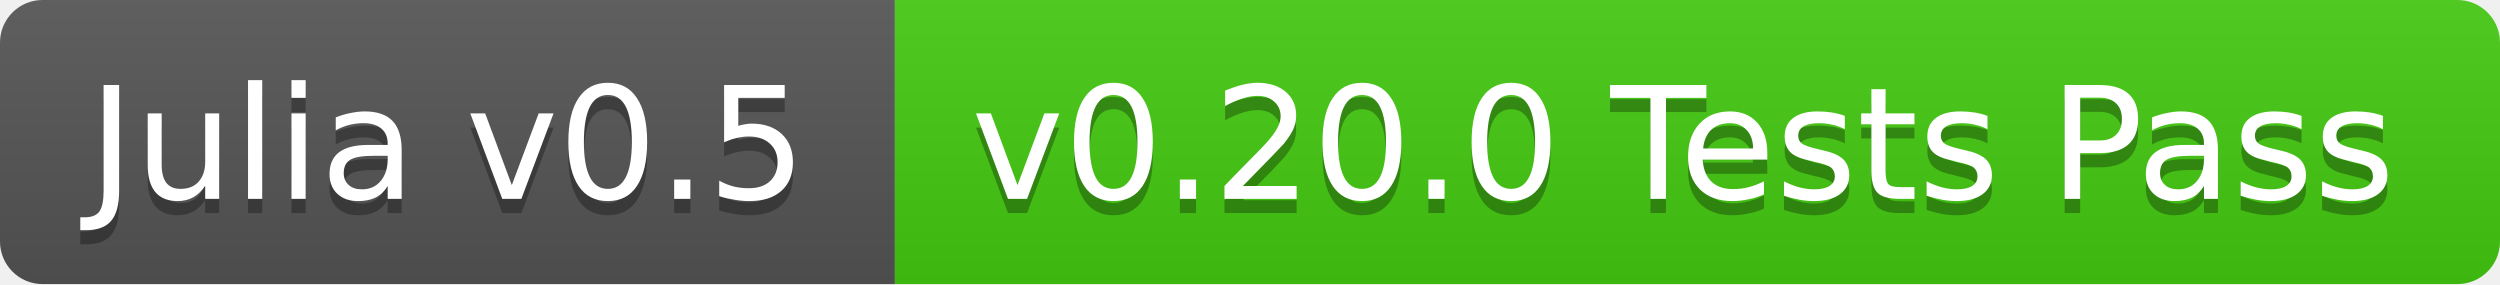
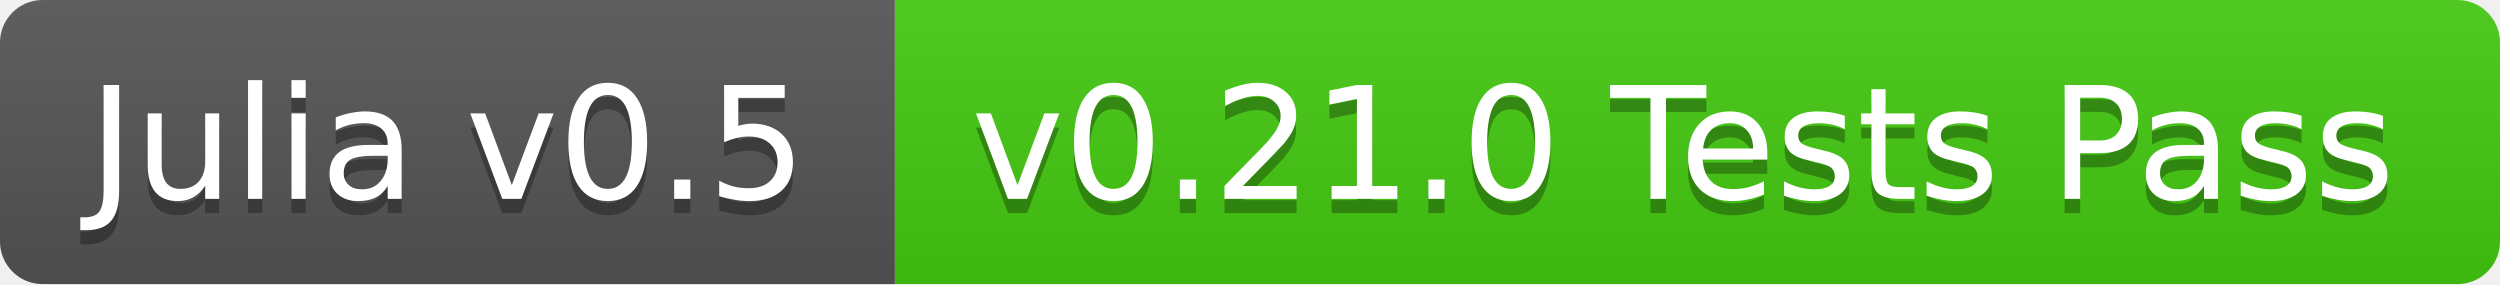
<svg xmlns="http://www.w3.org/2000/svg" width="176" height="20">
  <linearGradient id="b" x2="0" y2="100%">
    <stop offset="0" stop-color="#bbb" stop-opacity=".1" />
    <stop offset="1" stop-opacity=".1" />
  </linearGradient>
  <clipPath id="a">
    <rect width="176" height="20" rx="3" fill="#fff" />
  </clipPath>
  <g clip-path="url(#a)">
    <path fill="#555" d="M0 0h63v20H0z" />
    <path fill="#4c1" d="M63 0h113v20H63z" />
    <path fill="url(#b)" d="M0 0h176v20H0z" />
  </g>
  <g fill="#fff" text-anchor="middle" font-family="DejaVu Sans,Verdana,Geneva,sans-serif" font-size="11">
    <text x="31.5" y="15" fill="#010101" fill-opacity=".3">Julia v0.5</text>
    <text x="31.5" y="14">Julia v0.5</text>
-     <text x="118.5" y="15" fill="#010101" fill-opacity=".3">v0.20.0 Tests Pass</text>
-     <text x="118.5" y="14">v0.20.0 Tests Pass</text>
+     <text x="118.5" y="15" fill="#010101" fill-opacity=".3">v0.21.0 Tests Pass</text>
+     <text x="118.5" y="14">v0.21.0 Tests Pass</text>
  </g>
</svg>
